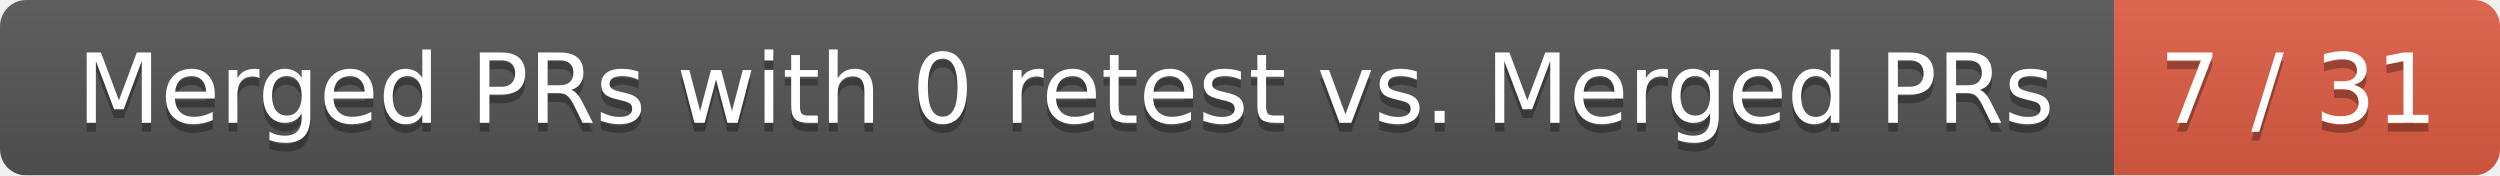
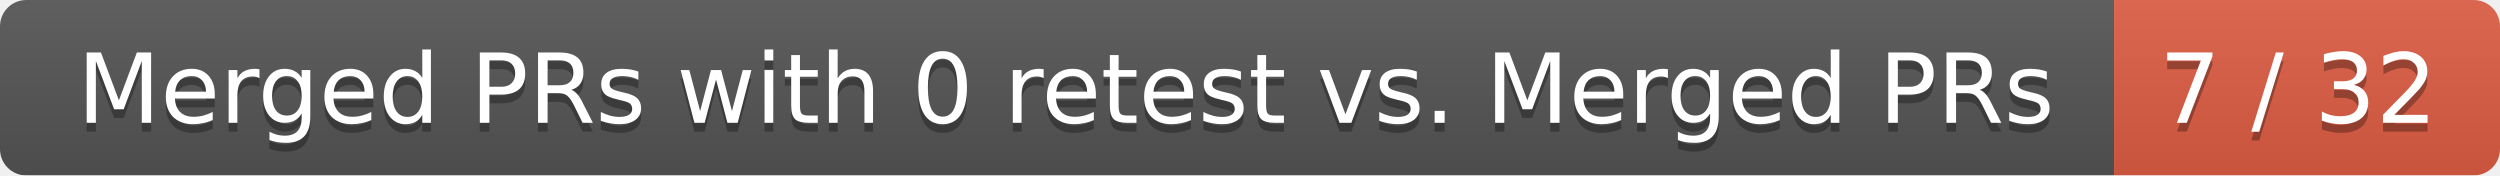
<svg xmlns="http://www.w3.org/2000/svg" width="285" height="20">
  <linearGradient id="smooth" x2="0" y2="100%">
    <stop offset="0" stop-color="#bbb" stop-opacity=".1" />
    <stop offset="1" stop-opacity=".1" />
  </linearGradient>
  <mask id="round">
    <rect width="285" height="20" rx="3" fill="#fff" />
  </mask>
  <g mask="url(#round)">
    <rect width="241" height="20" fill="#555" />
    <rect x="241" width="44" height="20" fill="#e05d44" />
    <rect width="285" height="20" fill="url(#smooth)" />
  </g>
  <g fill="#fff" text-anchor="middle" font-family="DejaVu Sans,Verdana,Geneva,sans-serif" font-size="11">
    <text x="121.5" y="15" fill="#010101" fill-opacity=".3">Merged PRs with 0 retest vs. Merged PRs</text>
    <text x="121.5" y="14">Merged PRs with 0 retest vs. Merged PRs</text>
-     <text x="262" y="15" fill="#010101" fill-opacity=".3">7 / 31</text>
-     <text x="262" y="14">7 / 31</text>
+     <text x="262" y="15" fill="#010101" fill-opacity=".3">7 / 32</text>
+     <text x="262" y="14">7 / 32</text>
  </g>
</svg>
